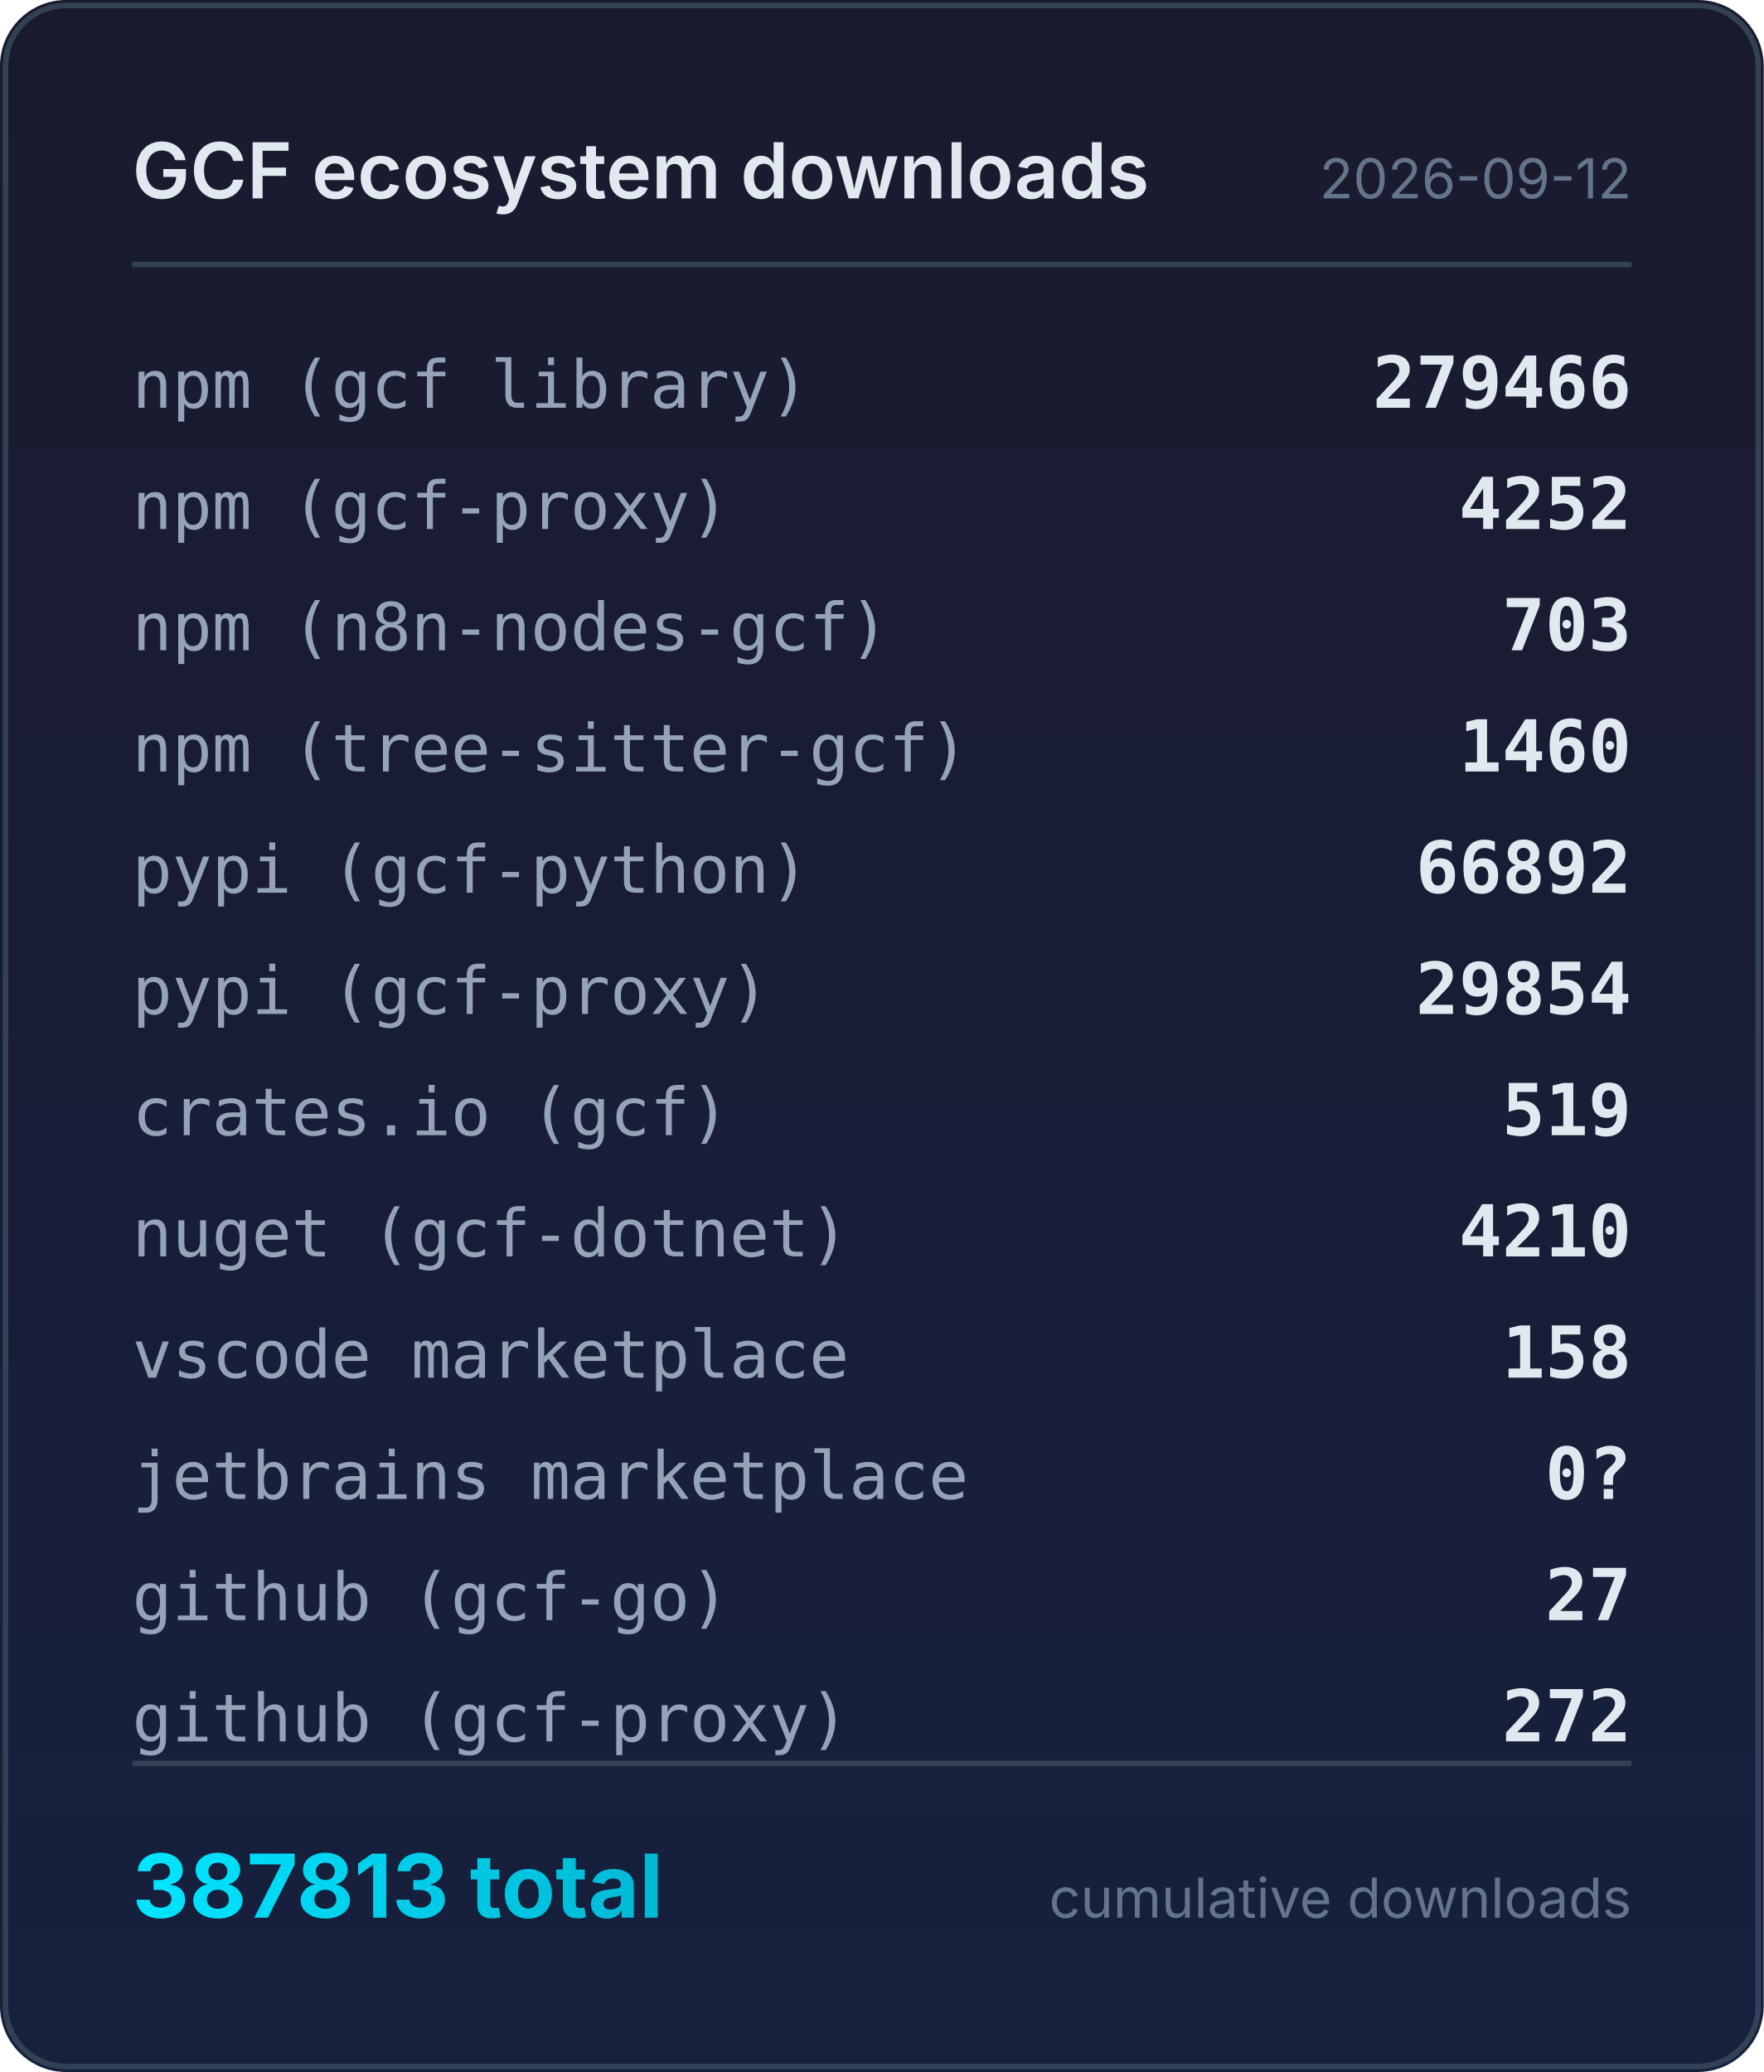
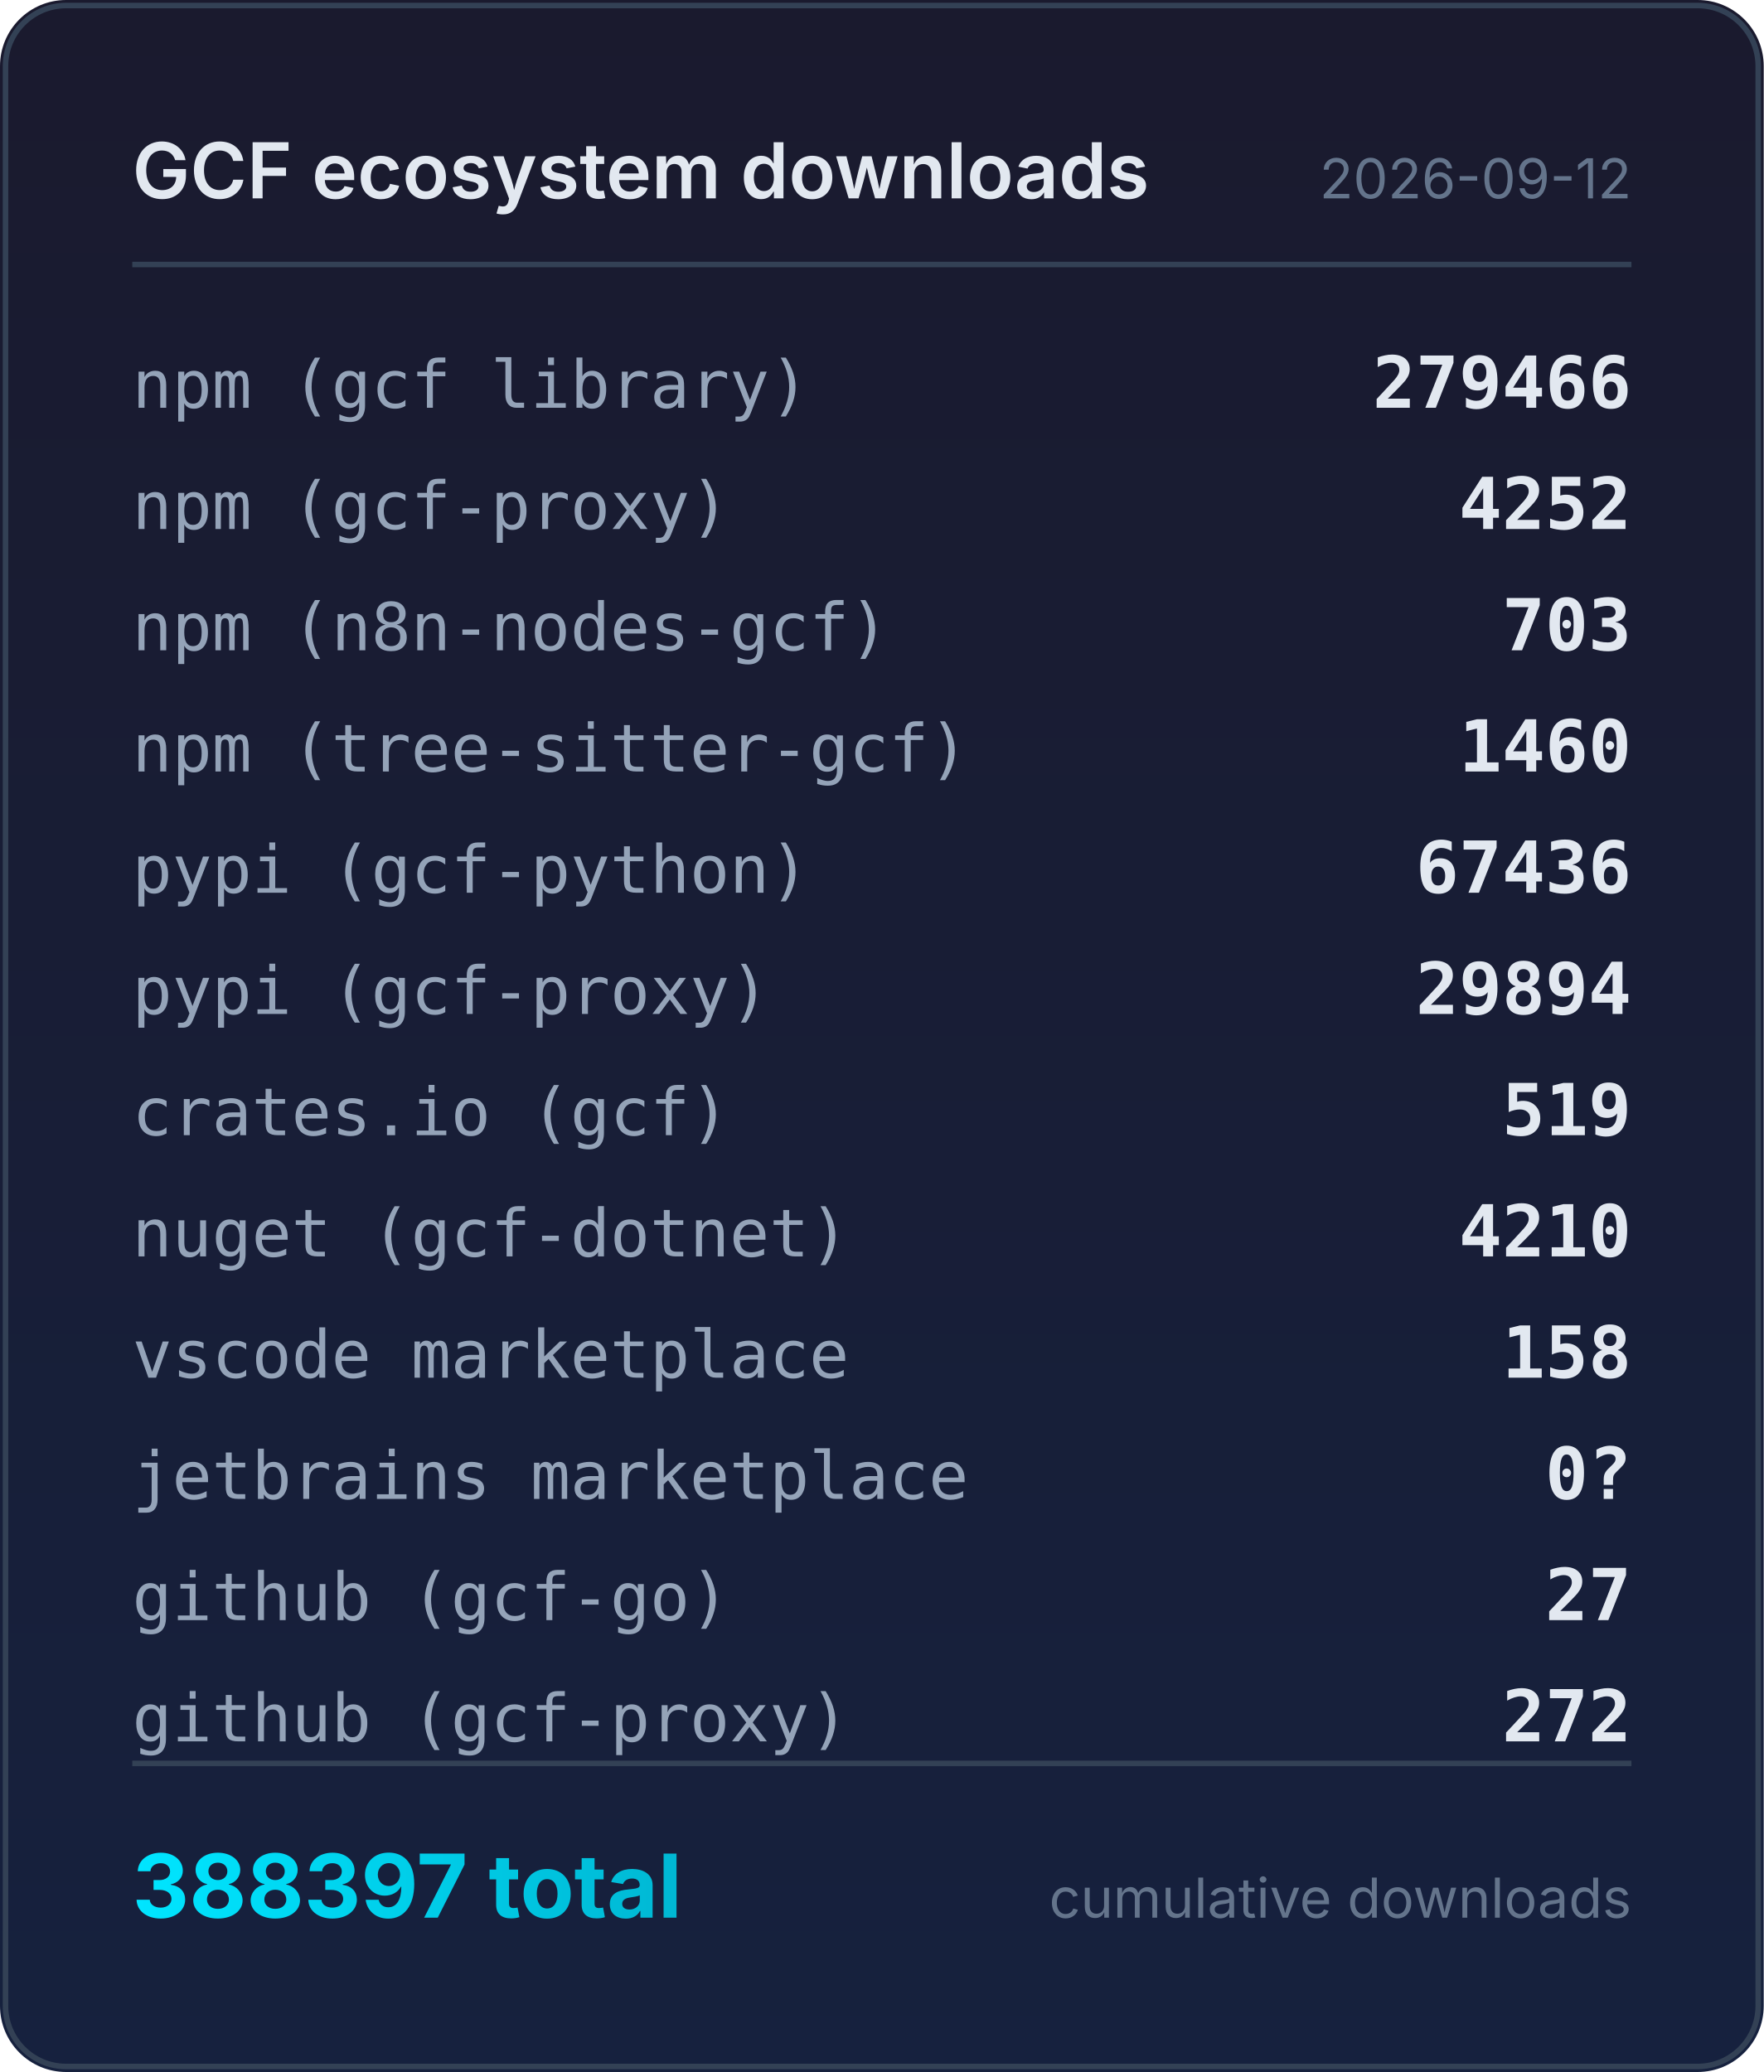
<svg xmlns="http://www.w3.org/2000/svg" width="320" height="376" viewBox="0 0 320 376">
  <defs>
    <linearGradient id="bg" x1="0" y1="0" x2="0" y2="1">
      <stop offset="0%" stop-color="#1a1a2e" />
      <stop offset="100%" stop-color="#16213e" />
    </linearGradient>
    <linearGradient id="accent" x1="0" y1="0" x2="1" y2="0">
      <stop offset="0%" stop-color="#00e5ff" />
      <stop offset="100%" stop-color="#00b8d4" />
    </linearGradient>
  </defs>
  <rect width="320" height="376" rx="12" fill="url(#bg)" />
  <rect x="1" y="1" width="318" height="374" rx="11" fill="none" stroke="#334155" stroke-width="1" />
  <text x="24" y="36" fill="#e2e8f0" font-family="system-ui,-apple-system,sans-serif" font-size="14" font-weight="600">GCF ecosystem downloads</text>
  <text x="296" y="36" fill="#64748b" font-family="system-ui,-apple-system,sans-serif" font-size="10" text-anchor="end">2026-09-12</text>
  <line x1="24" y1="48" x2="296" y2="48" stroke="#334155" stroke-width="1" />
  <text x="24" y="74" fill="#94a3b8" font-family="ui-monospace,monospace" font-size="12">npm (gcf library)</text>
  <text x="296" y="74" fill="#e2e8f0" font-family="ui-monospace,monospace" font-size="13" font-weight="600" text-anchor="end">279466</text>
  <text x="24" y="96" fill="#94a3b8" font-family="ui-monospace,monospace" font-size="12">npm (gcf-proxy)</text>
  <text x="296" y="96" fill="#e2e8f0" font-family="ui-monospace,monospace" font-size="13" font-weight="600" text-anchor="end">4252</text>
  <text x="24" y="118" fill="#94a3b8" font-family="ui-monospace,monospace" font-size="12">npm (n8n-nodes-gcf)</text>
  <text x="296" y="118" fill="#e2e8f0" font-family="ui-monospace,monospace" font-size="13" font-weight="600" text-anchor="end">703</text>
  <text x="24" y="140" fill="#94a3b8" font-family="ui-monospace,monospace" font-size="12">npm (tree-sitter-gcf)</text>
  <text x="296" y="140" fill="#e2e8f0" font-family="ui-monospace,monospace" font-size="13" font-weight="600" text-anchor="end">1460</text>
  <text x="24" y="162" fill="#94a3b8" font-family="ui-monospace,monospace" font-size="12">pypi (gcf-python)</text>
-   <text x="296" y="162" fill="#e2e8f0" font-family="ui-monospace,monospace" font-size="13" font-weight="600" text-anchor="end">66892</text>
+   <text x="296" y="162" fill="#e2e8f0" font-family="ui-monospace,monospace" font-size="13" font-weight="600" text-anchor="end">67436</text>
  <text x="24" y="184" fill="#94a3b8" font-family="ui-monospace,monospace" font-size="12">pypi (gcf-proxy)</text>
-   <text x="296" y="184" fill="#e2e8f0" font-family="ui-monospace,monospace" font-size="13" font-weight="600" text-anchor="end">29854</text>
+   <text x="296" y="184" fill="#e2e8f0" font-family="ui-monospace,monospace" font-size="13" font-weight="600" text-anchor="end">29894</text>
  <text x="24" y="206" fill="#94a3b8" font-family="ui-monospace,monospace" font-size="12">crates.io (gcf)</text>
  <text x="296" y="206" fill="#e2e8f0" font-family="ui-monospace,monospace" font-size="13" font-weight="600" text-anchor="end">519</text>
  <text x="24" y="228" fill="#94a3b8" font-family="ui-monospace,monospace" font-size="12">nuget (gcf-dotnet)</text>
  <text x="296" y="228" fill="#e2e8f0" font-family="ui-monospace,monospace" font-size="13" font-weight="600" text-anchor="end">4210</text>
  <text x="24" y="250" fill="#94a3b8" font-family="ui-monospace,monospace" font-size="12">vscode marketplace</text>
  <text x="296" y="250" fill="#e2e8f0" font-family="ui-monospace,monospace" font-size="13" font-weight="600" text-anchor="end">158</text>
  <text x="24" y="272" fill="#94a3b8" font-family="ui-monospace,monospace" font-size="12">jetbrains marketplace</text>
  <text x="296" y="272" fill="#e2e8f0" font-family="ui-monospace,monospace" font-size="13" font-weight="600" text-anchor="end">0?</text>
  <text x="24" y="294" fill="#94a3b8" font-family="ui-monospace,monospace" font-size="12">github (gcf-go)</text>
  <text x="296" y="294" fill="#e2e8f0" font-family="ui-monospace,monospace" font-size="13" font-weight="600" text-anchor="end">27</text>
  <text x="24" y="316" fill="#94a3b8" font-family="ui-monospace,monospace" font-size="12">github (gcf-proxy)</text>
  <text x="296" y="316" fill="#e2e8f0" font-family="ui-monospace,monospace" font-size="13" font-weight="600" text-anchor="end">272</text>
  <line x1="24" y1="320" x2="296" y2="320" stroke="#334155" stroke-width="1" />
-   <text x="24" y="348" fill="url(#accent)" font-family="system-ui,-apple-system,sans-serif" font-size="16" font-weight="700">387813 total</text>
+   <text x="24" y="348" fill="url(#accent)" font-family="system-ui,-apple-system,sans-serif" font-size="16" font-weight="700">388397 total</text>
  <text x="296" y="348" fill="#64748b" font-family="system-ui,-apple-system,sans-serif" font-size="10" text-anchor="end">cumulative downloads</text>
</svg>
